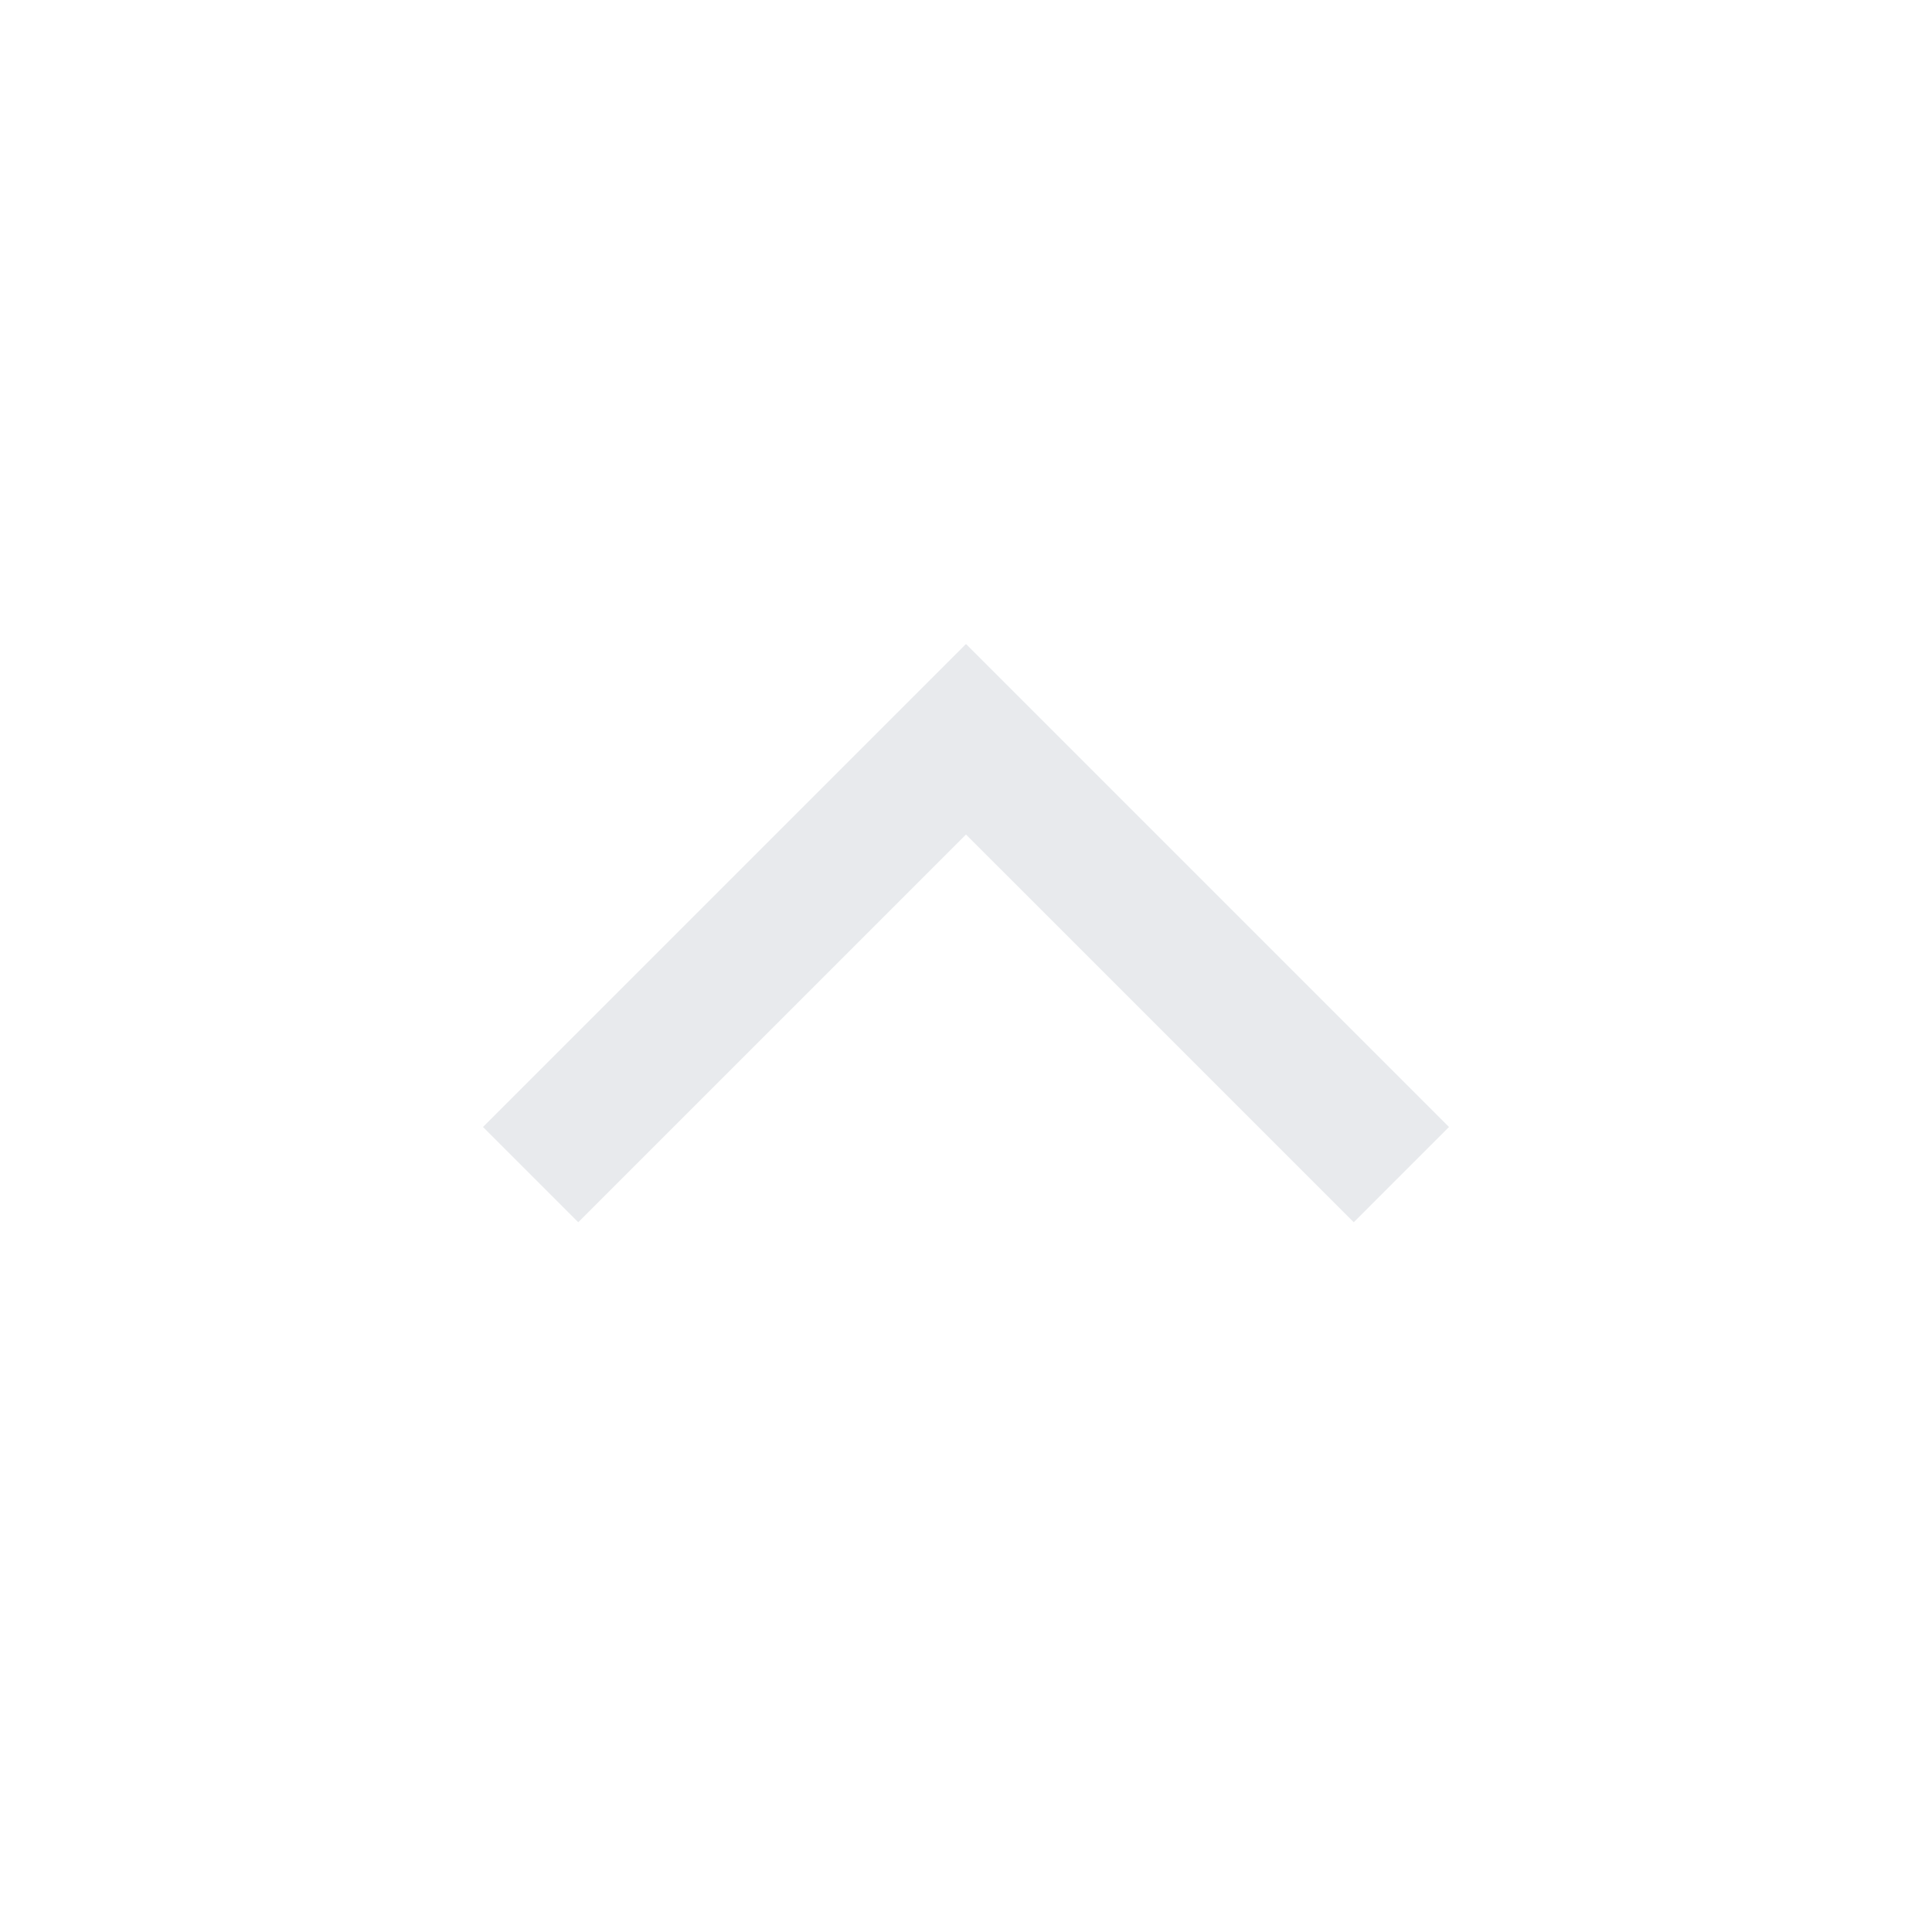
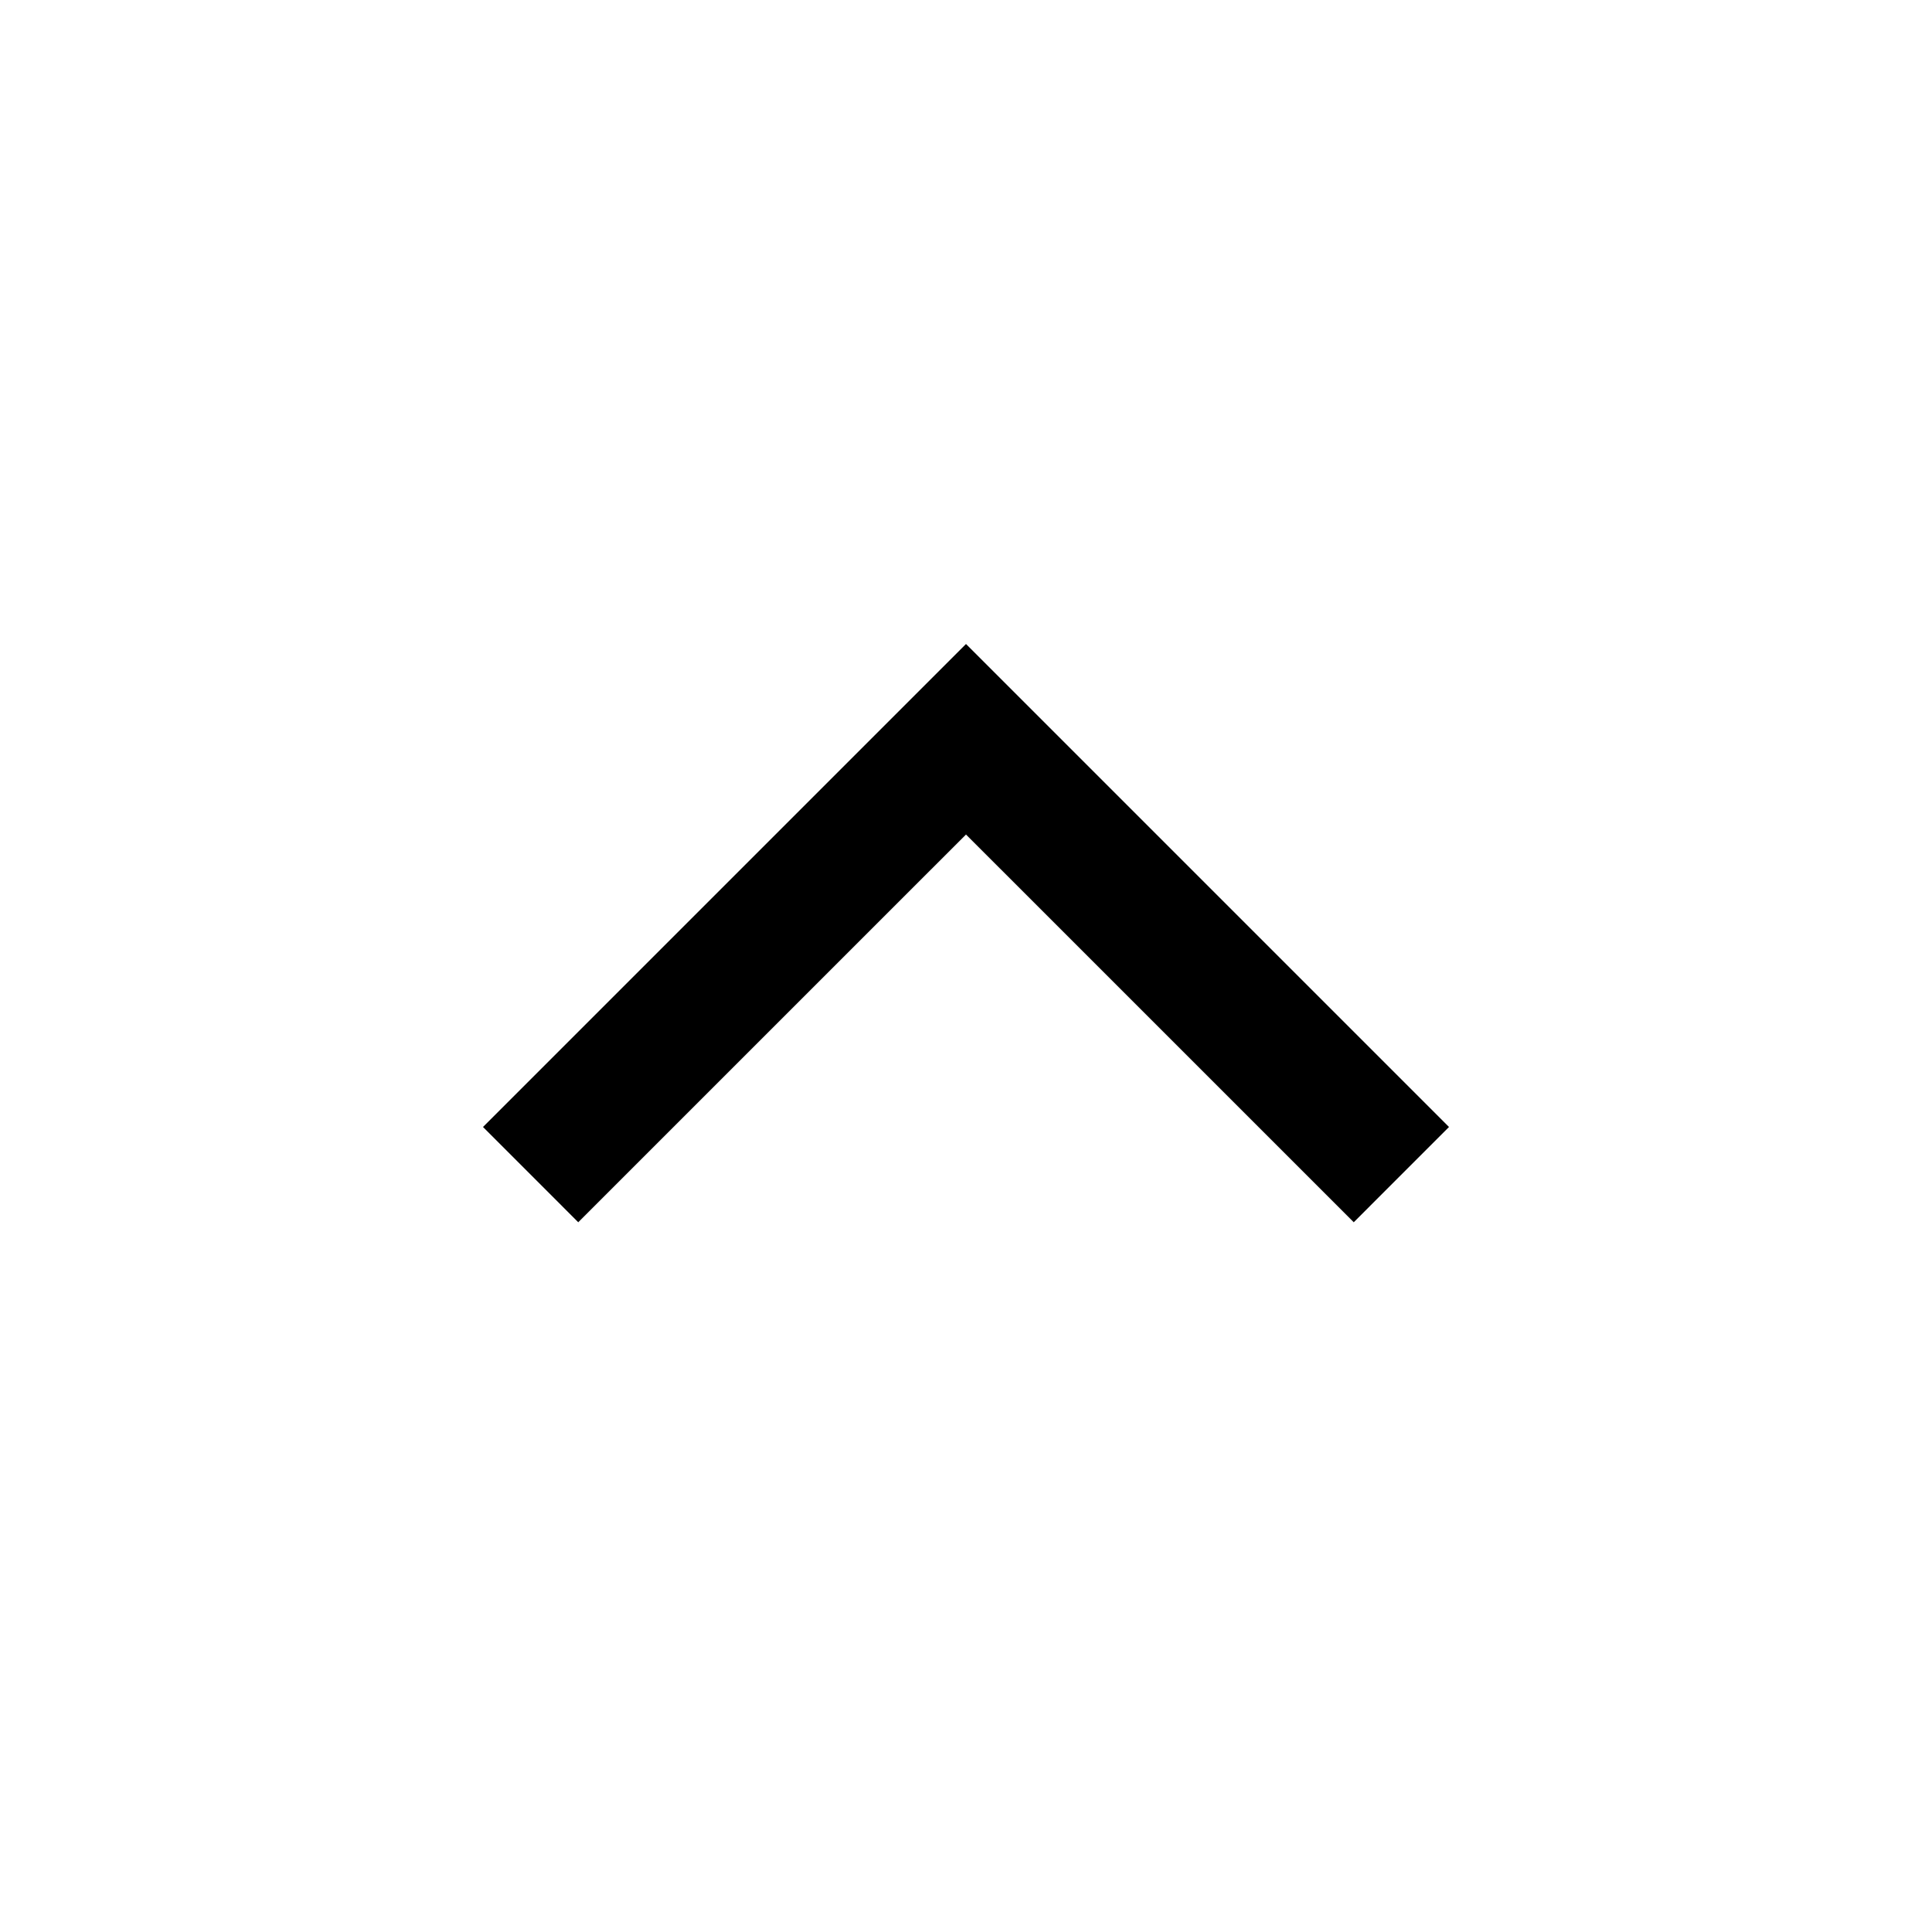
- <svg xmlns="http://www.w3.org/2000/svg" height="40px" viewBox="0 -960 960 960" width="40px" fill="#e8eaed">
+ <svg xmlns="http://www.w3.org/2000/svg" height="40px" viewBox="0 -960 960 960" width="40px">
  <path d="M480-545.33 287.33-352.67 240-400l240-240 240 240-47.33 47.33L480-545.33Z" />
</svg>
